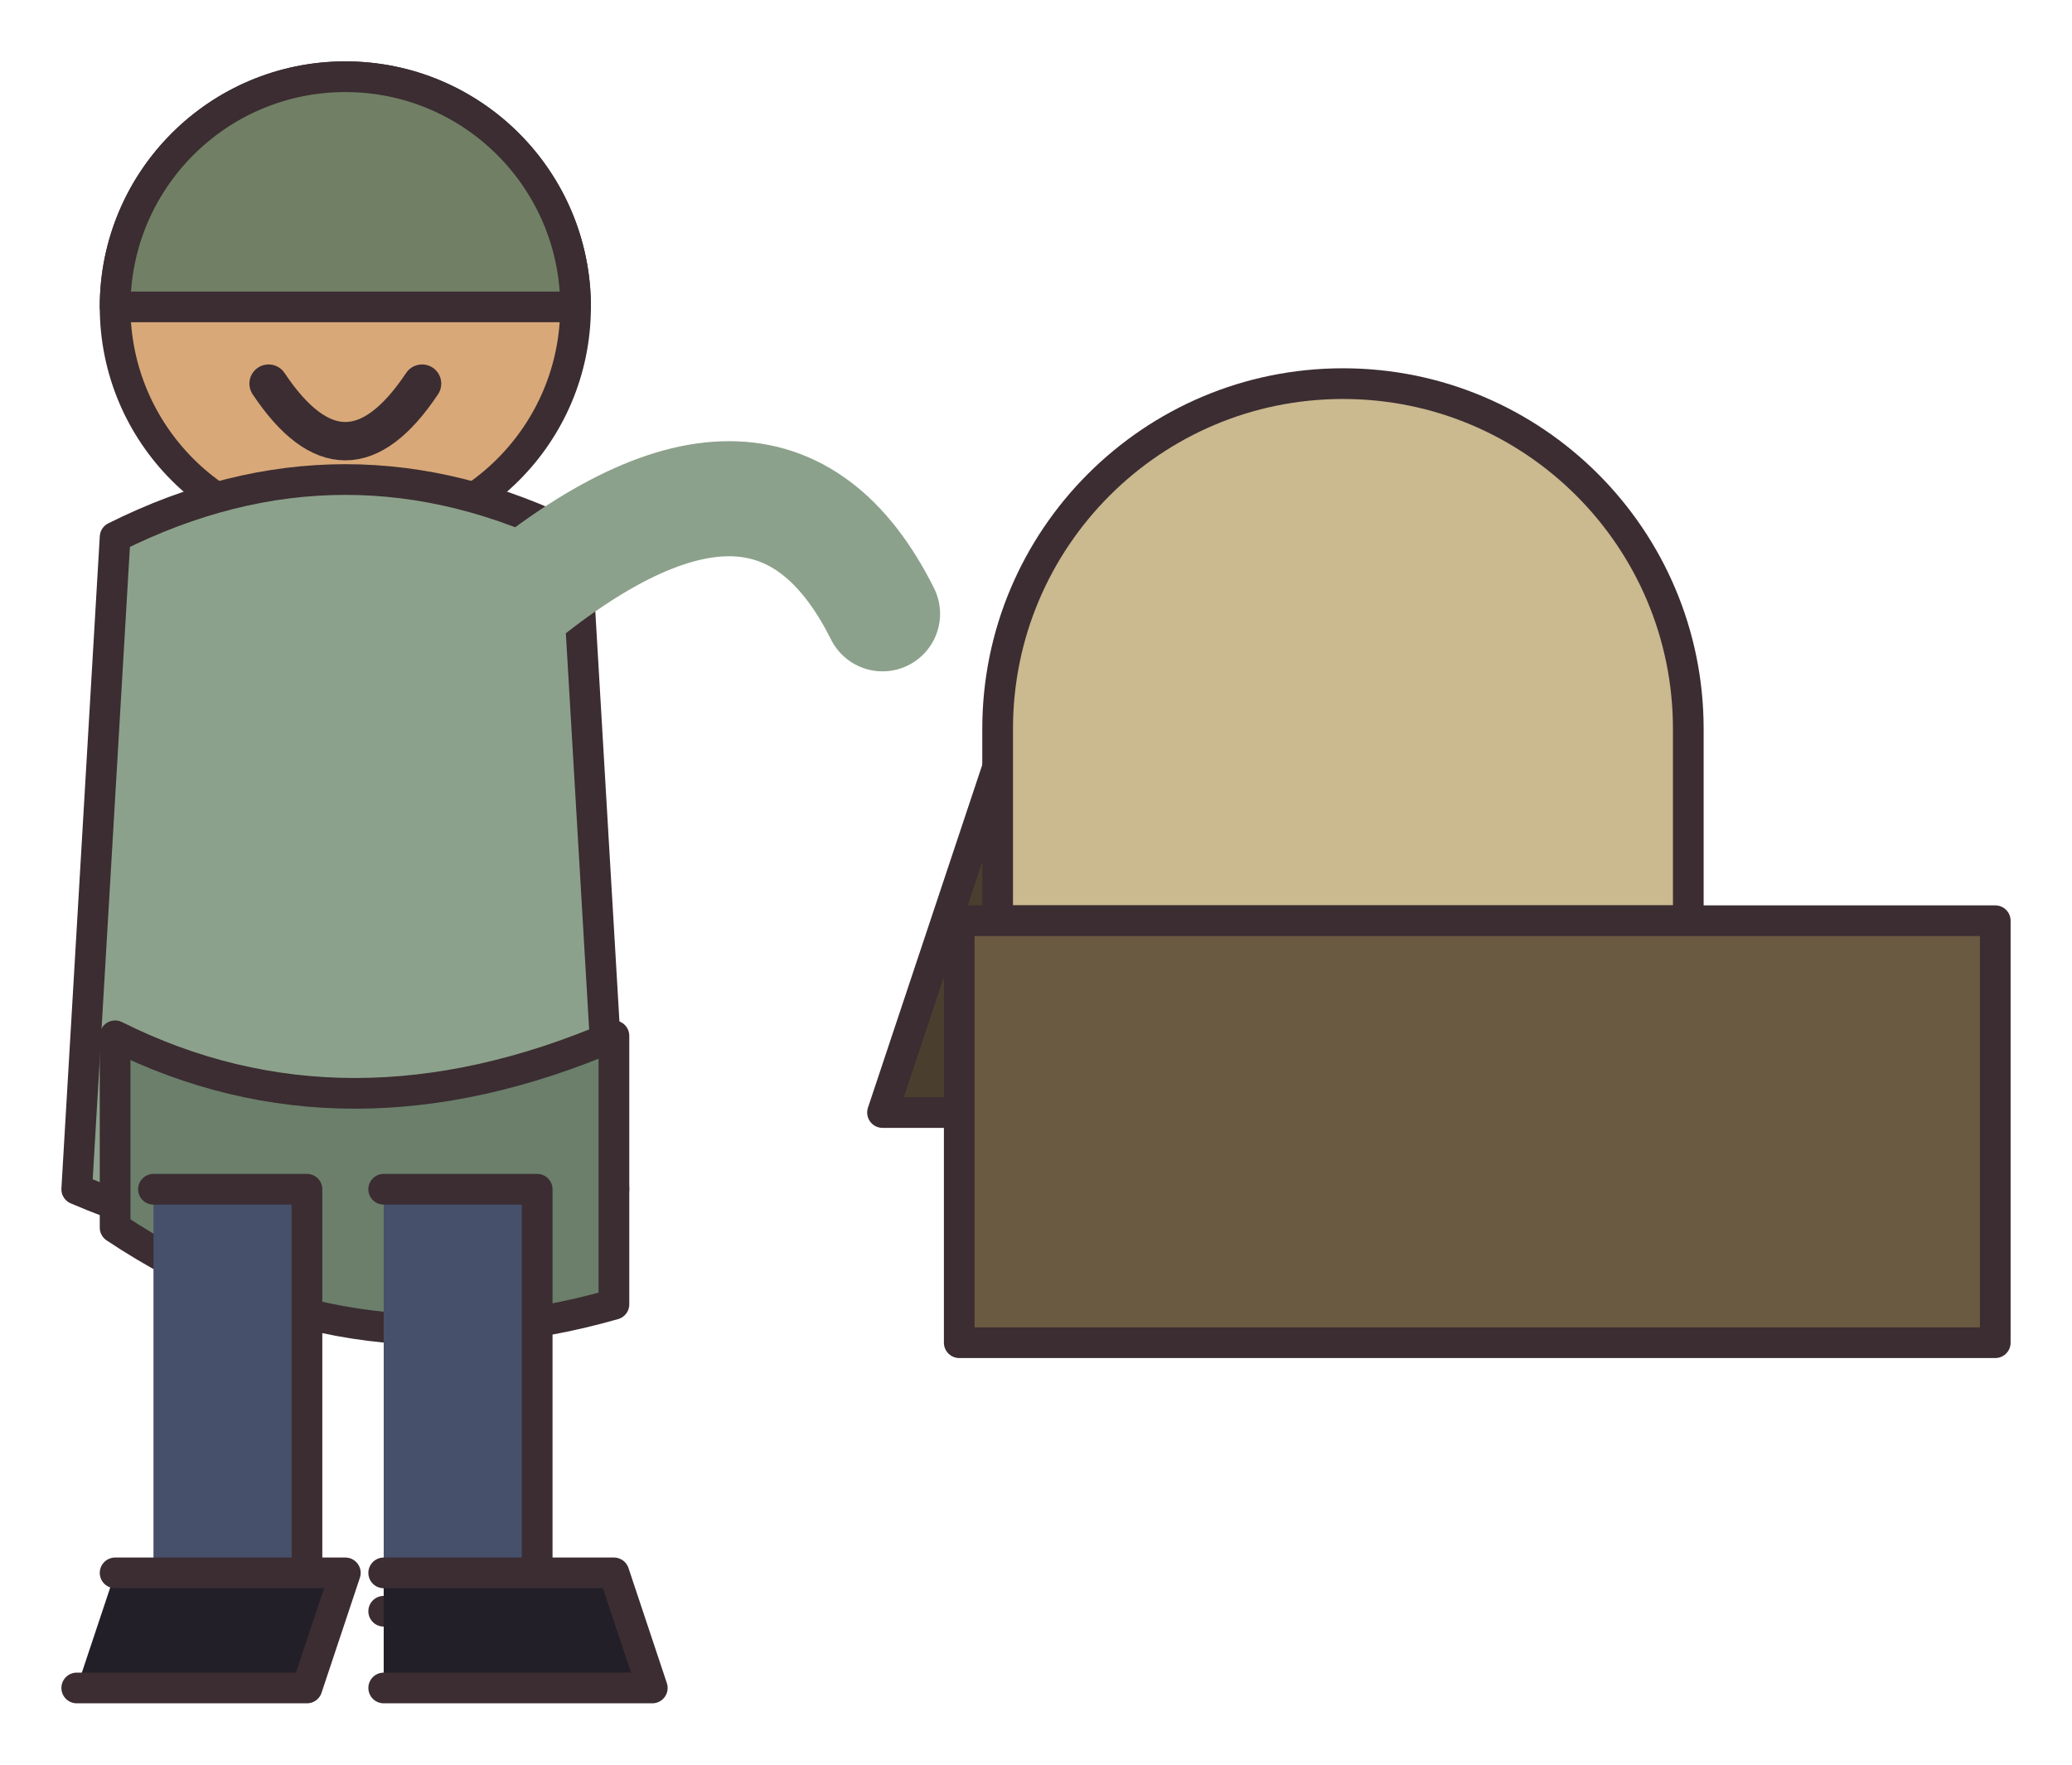
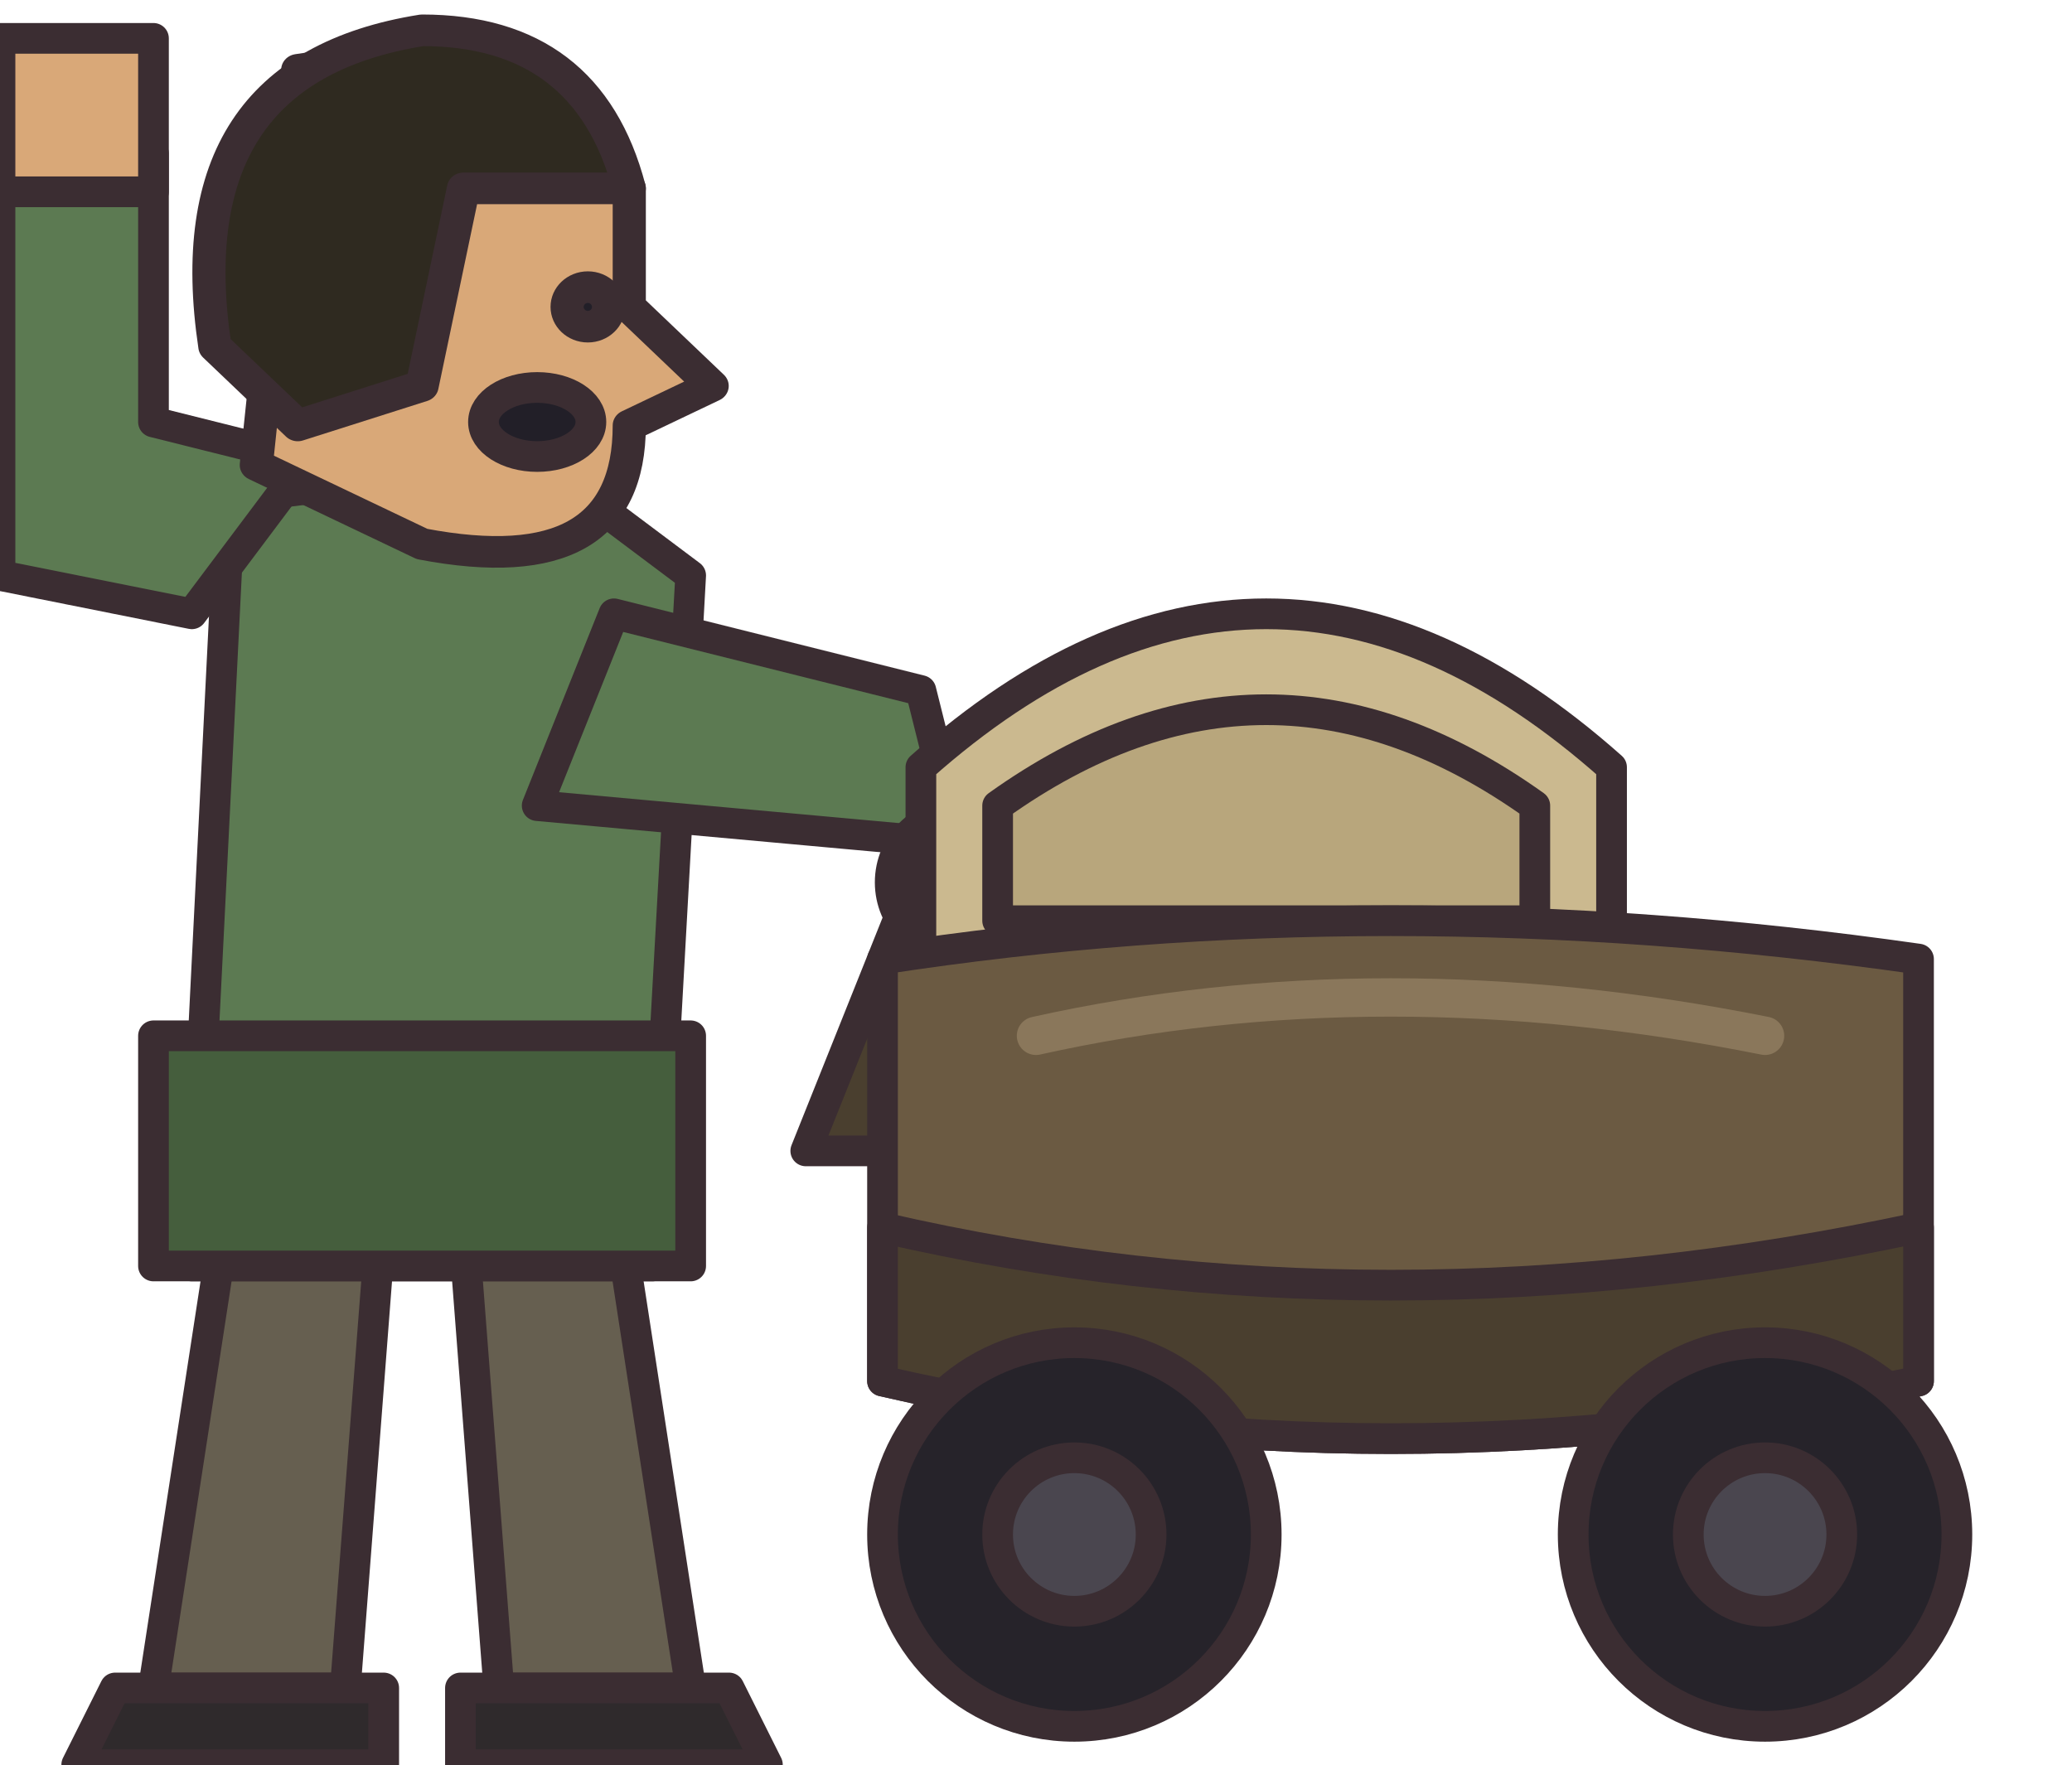
<svg xmlns="http://www.w3.org/2000/svg" width="54" height="46" viewBox="0 0 54 46" shape-rendering="geometricPrecision" stroke="#3b2d32" stroke-width="0.8" stroke-linejoin="round" stroke-linecap="round">
-   <path d="M26 20 L31 20 L26 29 L23 29 Z" fill="#4a3f2f" />
-   <path d="M26 19 A9 9 0 0 1 44 19 L44 24 L26 24 Z" fill="#cbb98f" />
-   <rect x="25" y="24" width="27" height="11" fill="#6b5a42" />
-   <circle cx="9" cy="8" r="6" fill="#d9a878" />
-   <path d="M3 8 A6 6 0 0 1 15 8 Z" fill="#718064" />
-   <path d="M3 14 Q9 11 15 14 L16 31 Q9 34 2 31 Z" fill="#8ca18b" />
-   <path d="M3 27 Q9 30 16 27 L16 34 Q9 36 3 32 Z" fill="#6b7f6b" />
-   <path d="M4 31 L8 31 L8 42 L4 42 M10 31 L14 31 L14 42 L10 42" fill="#46506b" />
-   <path d="M3 41 L9 41 L8 44 L2 44 M10 41 L16 41 L17 44 L10 44" fill="#221f28" />
-   <path d="M13 16 Q20 10 23 16" fill="none" stroke="#8ca18b" stroke-width="3" />
-   <path d="M7 10 Q9 13 11 10" fill="none" stroke="#3b2d32" stroke-width="1" />
+   <g transform="translate(11 0)">
+     <path d="M-5 31 L-1 31 L-2 44 L-7 44Z M1 31 L5 31 L7 44 L2 44Z" fill="#665f50" />
+     <path d="M-8 44 L-1 44 L-1 46 L-9 46Z M1 44 L8 44 L9 46 L1 46Z" fill="#2f2a2c" />
+   </g>
+   <g transform="translate(11 0)">
+     <path d="M-5 13 L3 12 L7 15 L6 33 L-6 33Z" fill="#5c7a52" />
+     <path d="M-7 27 L7 27 L7 33 L-7 33Z" fill="#455e3d" />
+   </g>
+   <g transform="translate(11 0)">
+     <path d="M-6 16 L-11 15 L-11 4 L-7 4 L-7 11 L-3 12Z" fill="#5c7a52" />
+     <rect x="-11" y="1" width="4" height="4" fill="#d9a878" />
+   </g>
+   <path d="M16 16 L24 18 L25 22 L14 21Z" fill="#5c7a52" />
+   <circle cx="25" cy="23" r="1.8" fill="#d9a878" />
+   <g transform="translate(11 8) scale(1.08 1.03)">
+     <g transform="translate(0 0)">
+       <path d="M-3 -6 Q3 -7 5 -3 L5 0 L7 2 L5 3 Q5 7 0 6 L-4 4 Z" fill="#d9a878" />
+       <path d="M-5 1 Q-6 -6 0 -7 Q4 -7 5 -3 L1 -3 L0 2 L-3 3Z" fill="#2f2a20" />
+       <circle cx="4" cy="0" r="0.5" fill="#221f28" />
+     </g>
+   </g>
+   <ellipse cx="14" cy="11" rx="1.4" ry="0.9" fill="#221f28" />
+   <g transform="translate(20 16)">
+     <path d="M5 4 L10 4 L5 14 L1 14 Z" fill="#4a3f2f" />
+     <path d="M4 4 Q13 -4 22 4 L22 9 L4 9 Z" fill="#cbb98f" />
+     <path d="M6 5 Q13 0 20 5 L20 8 L6 8 Z" fill="#b8a67c" />
+     <path d="M3 9 Q16 7 30 9 L30 20 Q16 23 3 20 Z" fill="#6b5a42" />
+     <path d="M3 16 Q16 19 30 16 L30 20 Q16 23 3 20 Z" fill="#4a3f2f" />
+     <path d="M7 11 Q16 9 26 11" fill="none" stroke="#8a775b" stroke-width="1" />
+     <circle cx="8" cy="24" r="5" fill="#26232a" />
+     <circle cx="26" cy="24" r="5" fill="#26232a" />
+     <circle cx="8" cy="24" r="2" fill="#4a464f" />
+     <circle cx="26" cy="24" r="2" fill="#4a464f" />
+   </g>
</svg>
